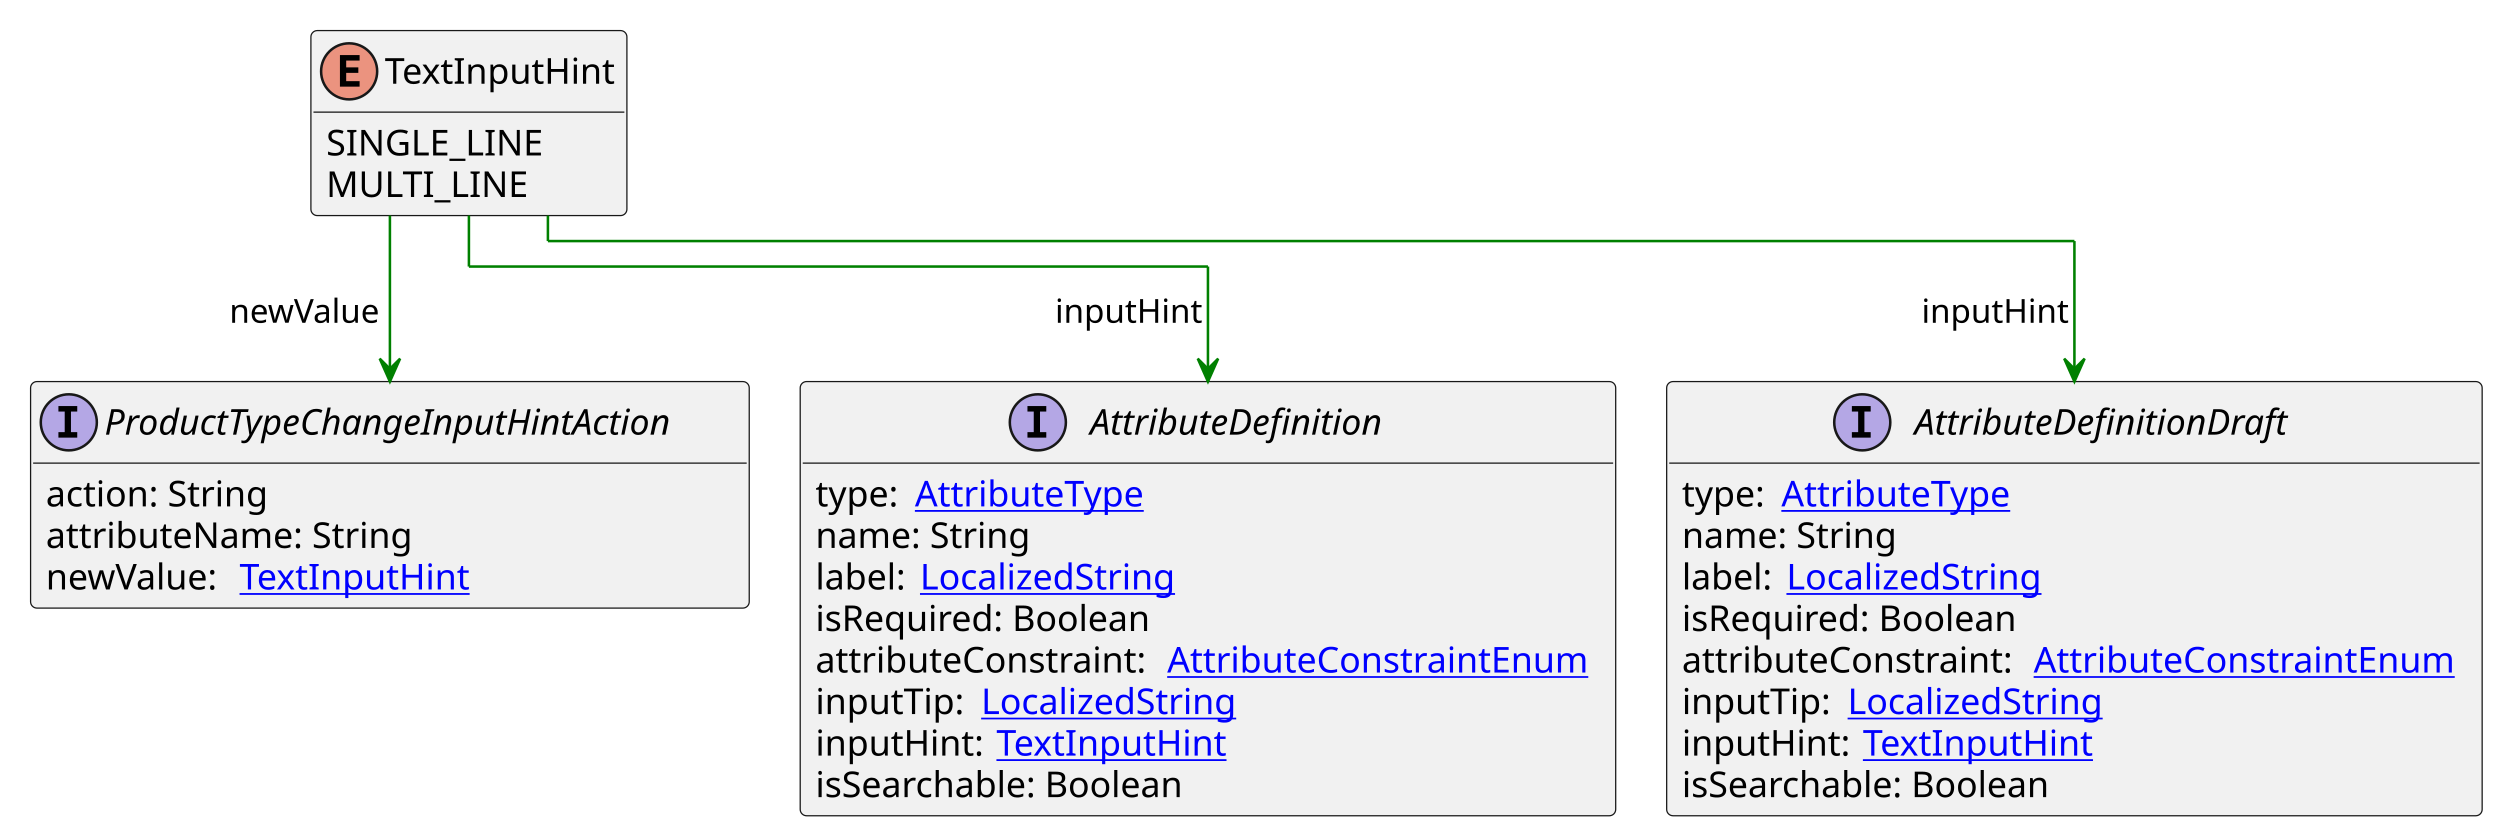
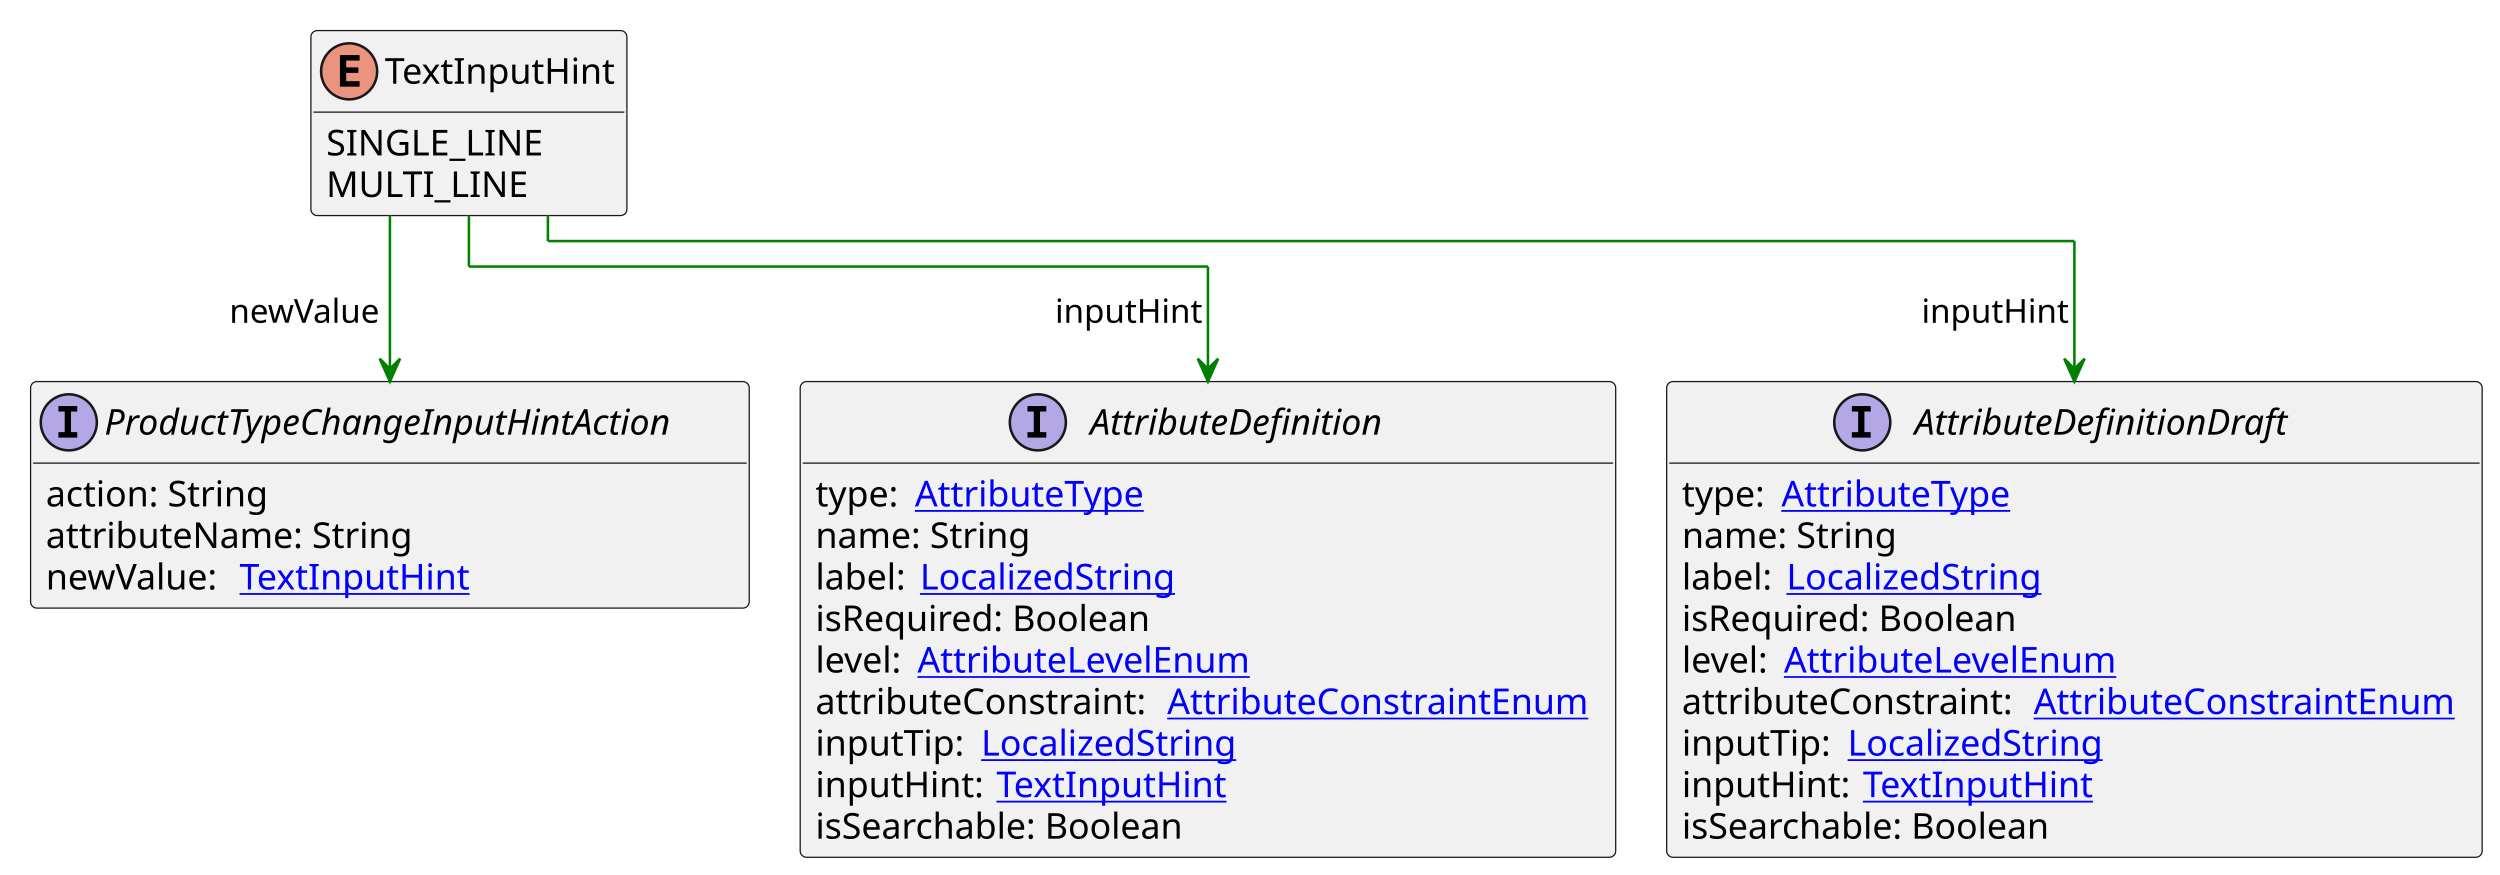
- <svg xmlns="http://www.w3.org/2000/svg" xmlns:xlink="http://www.w3.org/1999/xlink" contentStyleType="text/css" height="327px" preserveAspectRatio="none" style="width:981px;height:327px;background:#FFFFFF;" version="1.1" viewBox="0 0 981 327" width="981px" zoomAndPan="magnify">
+ <svg xmlns="http://www.w3.org/2000/svg" xmlns:xlink="http://www.w3.org/1999/xlink" contentStyleType="text/css" height="343px" preserveAspectRatio="none" style="width:981px;height:343px;background:#FFFFFF;" version="1.1" viewBox="0 0 981 343" width="981px" zoomAndPan="magnify">
  <defs />
  <g>
    <g id="elem_TextInputHint">
      <rect codeLine="3" fill="#F1F1F1" height="72.594" id="TextInputHint" rx="2.5" ry="2.5" style="stroke:#181818;stroke-width:0.5;" width="124" x="122" y="12" />
      <ellipse cx="137" cy="28" fill="#EB937F" rx="11" ry="11" style="stroke:#181818;stroke-width:1.0;" />
      <path d="M141.109,34 L133.391,34 L133.391,21.609 L141.109,21.609 L141.109,23.766 L135.844,23.766 L135.844,26.438 L140.609,26.438 L140.609,28.594 L135.844,28.594 L135.844,31.844 L141.109,31.844 L141.109,34 Z " fill="#000000" />
      <text fill="#000000" font-family="sans-serif" font-size="14" lengthAdjust="spacing" textLength="92" x="151" y="32.847">TextInputHint</text>
      <line style="stroke:#181818;stroke-width:0.5;" x1="123" x2="245" y1="44" y2="44" />
      <text fill="#000000" font-family="sans-serif" font-size="14" lengthAdjust="spacing" textLength="85" x="128" y="60.995">SINGLE_LINE</text>
      <text fill="#000000" font-family="sans-serif" font-size="14" lengthAdjust="spacing" textLength="77" x="128" y="77.292">MULTI_LINE</text>
    </g>
    <a href="AttributeDefinition.svg" target="_top" title="AttributeDefinition.svg" xlink:actuate="onRequest" xlink:href="AttributeDefinition.svg" xlink:show="new" xlink:title="AttributeDefinition.svg" xlink:type="simple">
      <g id="elem_AttributeDefinition">
-         <rect codeLine="7" fill="#F1F1F1" height="170.375" id="AttributeDefinition" rx="2.5" ry="2.5" style="stroke:#181818;stroke-width:0.5;" width="320" x="314" y="149.727" />
+         <rect codeLine="7" fill="#F1F1F1" height="186.672" id="AttributeDefinition" rx="2.5" ry="2.5" style="stroke:#181818;stroke-width:0.5;" width="320" x="314" y="149.727" />
        <ellipse cx="407.25" cy="165.727" fill="#B4A7E5" rx="11" ry="11" style="stroke:#181818;stroke-width:1.0;" />
        <path d="M403.172,161.492 L403.172,159.336 L410.562,159.336 L410.562,161.492 L408.094,161.492 L408.094,169.57 L410.562,169.57 L410.562,171.727 L403.172,171.727 L403.172,169.57 L405.641,169.57 L405.641,161.492 L403.172,161.492 Z " fill="#000000" />
        <text fill="#000000" font-family="sans-serif" font-size="14" font-style="italic" lengthAdjust="spacing" textLength="125" x="427.75" y="170.573">AttributeDefinition</text>
        <line style="stroke:#181818;stroke-width:0.5;" x1="315" x2="633" y1="181.727" y2="181.727" />
        <text fill="#000000" font-family="sans-serif" font-size="14" lengthAdjust="spacing" textLength="35" x="320" y="198.722">type:</text>
        <a href="AttributeType.svg" target="_top" title="AttributeType.svg" xlink:actuate="onRequest" xlink:href="AttributeType.svg" xlink:show="new" xlink:title="AttributeType.svg" xlink:type="simple">
          <text fill="#0000FF" font-family="sans-serif" font-size="14" lengthAdjust="spacing" text-decoration="underline" textLength="93" x="359" y="198.722">AttributeType</text>
        </a>
        <text fill="#000000" font-family="sans-serif" font-size="14" lengthAdjust="spacing" textLength="88" x="320" y="215.019">name: String</text>
        <text fill="#000000" font-family="sans-serif" font-size="14" lengthAdjust="spacing" textLength="37" x="320" y="231.315">label:</text>
        <a href="LocalizedString.svg" target="_top" title="LocalizedString.svg" xlink:actuate="onRequest" xlink:href="LocalizedString.svg" xlink:show="new" xlink:title="LocalizedString.svg" xlink:type="simple">
          <text fill="#0000FF" font-family="sans-serif" font-size="14" lengthAdjust="spacing" text-decoration="underline" textLength="104" x="361" y="231.315">LocalizedString</text>
        </a>
        <text fill="#000000" font-family="sans-serif" font-size="14" lengthAdjust="spacing" textLength="140" x="320" y="247.612">isRequired: Boolean</text>
-         <text fill="#000000" font-family="sans-serif" font-size="14" lengthAdjust="spacing" textLength="134" x="320" y="263.909">attributeConstraint:</text>
+         <text fill="#000000" font-family="sans-serif" font-size="14" lengthAdjust="spacing" textLength="36" x="320" y="263.909">level:</text>
+         <a href="AttributeLevelEnum.svg" target="_top" title="AttributeLevelEnum.svg" xlink:actuate="onRequest" xlink:href="AttributeLevelEnum.svg" xlink:show="new" xlink:title="AttributeLevelEnum.svg" xlink:type="simple">
+           <text fill="#0000FF" font-family="sans-serif" font-size="14" lengthAdjust="spacing" text-decoration="underline" textLength="134" x="360" y="263.909">AttributeLevelEnum</text>
+         </a>
+         <text fill="#000000" font-family="sans-serif" font-size="14" lengthAdjust="spacing" textLength="134" x="320" y="280.206">attributeConstraint:</text>
        <a href="AttributeConstraintEnum.svg" target="_top" title="AttributeConstraintEnum.svg" xlink:actuate="onRequest" xlink:href="AttributeConstraintEnum.svg" xlink:show="new" xlink:title="AttributeConstraintEnum.svg" xlink:type="simple">
-           <text fill="#0000FF" font-family="sans-serif" font-size="14" lengthAdjust="spacing" text-decoration="underline" textLength="170" x="458" y="263.909">AttributeConstraintEnum</text>
+           <text fill="#0000FF" font-family="sans-serif" font-size="14" lengthAdjust="spacing" text-decoration="underline" textLength="170" x="458" y="280.206">AttributeConstraintEnum</text>
        </a>
-         <text fill="#000000" font-family="sans-serif" font-size="14" lengthAdjust="spacing" textLength="61" x="320" y="280.206">inputTip:</text>
+         <text fill="#000000" font-family="sans-serif" font-size="14" lengthAdjust="spacing" textLength="61" x="320" y="296.503">inputTip:</text>
        <a href="LocalizedString.svg" target="_top" title="LocalizedString.svg" xlink:actuate="onRequest" xlink:href="LocalizedString.svg" xlink:show="new" xlink:title="LocalizedString.svg" xlink:type="simple">
-           <text fill="#0000FF" font-family="sans-serif" font-size="14" lengthAdjust="spacing" text-decoration="underline" textLength="104" x="385" y="280.206">LocalizedString</text>
+           <text fill="#0000FF" font-family="sans-serif" font-size="14" lengthAdjust="spacing" text-decoration="underline" textLength="104" x="385" y="296.503">LocalizedString</text>
        </a>
-         <text fill="#000000" font-family="sans-serif" font-size="14" lengthAdjust="spacing" textLength="67" x="320" y="296.503">inputHint:</text>
+         <text fill="#000000" font-family="sans-serif" font-size="14" lengthAdjust="spacing" textLength="67" x="320" y="312.8">inputHint:</text>
        <a href="TextInputHint.svg" target="_top" title="TextInputHint.svg" xlink:actuate="onRequest" xlink:href="TextInputHint.svg" xlink:show="new" xlink:title="TextInputHint.svg" xlink:type="simple">
-           <text fill="#0000FF" font-family="sans-serif" font-size="14" lengthAdjust="spacing" text-decoration="underline" textLength="92" x="391" y="296.503">TextInputHint</text>
+           <text fill="#0000FF" font-family="sans-serif" font-size="14" lengthAdjust="spacing" text-decoration="underline" textLength="92" x="391" y="312.8">TextInputHint</text>
        </a>
-         <text fill="#000000" font-family="sans-serif" font-size="14" lengthAdjust="spacing" textLength="154" x="320" y="312.8">isSearchable: Boolean</text>
+         <text fill="#000000" font-family="sans-serif" font-size="14" lengthAdjust="spacing" textLength="154" x="320" y="329.097">isSearchable: Boolean</text>
      </g>
    </a>
    <a href="AttributeDefinitionDraft.svg" target="_top" title="AttributeDefinitionDraft.svg" xlink:actuate="onRequest" xlink:href="AttributeDefinitionDraft.svg" xlink:show="new" xlink:title="AttributeDefinitionDraft.svg" xlink:type="simple">
      <g id="elem_AttributeDefinitionDraft">
-         <rect codeLine="17" fill="#F1F1F1" height="170.375" id="AttributeDefinitionDraft" rx="2.5" ry="2.5" style="stroke:#181818;stroke-width:0.5;" width="320" x="654" y="149.727" />
+         <rect codeLine="18" fill="#F1F1F1" height="186.672" id="AttributeDefinitionDraft" rx="2.5" ry="2.5" style="stroke:#181818;stroke-width:0.5;" width="320" x="654" y="149.727" />
        <ellipse cx="730.75" cy="165.727" fill="#B4A7E5" rx="11" ry="11" style="stroke:#181818;stroke-width:1.0;" />
        <path d="M726.672,161.492 L726.672,159.336 L734.062,159.336 L734.062,161.492 L731.594,161.492 L731.594,169.57 L734.062,169.57 L734.062,171.727 L726.672,171.727 L726.672,169.57 L729.141,169.57 L729.141,161.492 L726.672,161.492 Z " fill="#000000" />
        <text fill="#000000" font-family="sans-serif" font-size="14" font-style="italic" lengthAdjust="spacing" textLength="158" x="751.25" y="170.573">AttributeDefinitionDraft</text>
        <line style="stroke:#181818;stroke-width:0.5;" x1="655" x2="973" y1="181.727" y2="181.727" />
        <text fill="#000000" font-family="sans-serif" font-size="14" lengthAdjust="spacing" textLength="35" x="660" y="198.722">type:</text>
        <a href="AttributeType.svg" target="_top" title="AttributeType.svg" xlink:actuate="onRequest" xlink:href="AttributeType.svg" xlink:show="new" xlink:title="AttributeType.svg" xlink:type="simple">
          <text fill="#0000FF" font-family="sans-serif" font-size="14" lengthAdjust="spacing" text-decoration="underline" textLength="93" x="699" y="198.722">AttributeType</text>
        </a>
        <text fill="#000000" font-family="sans-serif" font-size="14" lengthAdjust="spacing" textLength="88" x="660" y="215.019">name: String</text>
        <text fill="#000000" font-family="sans-serif" font-size="14" lengthAdjust="spacing" textLength="37" x="660" y="231.315">label:</text>
        <a href="LocalizedString.svg" target="_top" title="LocalizedString.svg" xlink:actuate="onRequest" xlink:href="LocalizedString.svg" xlink:show="new" xlink:title="LocalizedString.svg" xlink:type="simple">
          <text fill="#0000FF" font-family="sans-serif" font-size="14" lengthAdjust="spacing" text-decoration="underline" textLength="104" x="701" y="231.315">LocalizedString</text>
        </a>
        <text fill="#000000" font-family="sans-serif" font-size="14" lengthAdjust="spacing" textLength="140" x="660" y="247.612">isRequired: Boolean</text>
-         <text fill="#000000" font-family="sans-serif" font-size="14" lengthAdjust="spacing" textLength="134" x="660" y="263.909">attributeConstraint:</text>
+         <text fill="#000000" font-family="sans-serif" font-size="14" lengthAdjust="spacing" textLength="36" x="660" y="263.909">level:</text>
+         <a href="AttributeLevelEnum.svg" target="_top" title="AttributeLevelEnum.svg" xlink:actuate="onRequest" xlink:href="AttributeLevelEnum.svg" xlink:show="new" xlink:title="AttributeLevelEnum.svg" xlink:type="simple">
+           <text fill="#0000FF" font-family="sans-serif" font-size="14" lengthAdjust="spacing" text-decoration="underline" textLength="134" x="700" y="263.909">AttributeLevelEnum</text>
+         </a>
+         <text fill="#000000" font-family="sans-serif" font-size="14" lengthAdjust="spacing" textLength="134" x="660" y="280.206">attributeConstraint:</text>
        <a href="AttributeConstraintEnum.svg" target="_top" title="AttributeConstraintEnum.svg" xlink:actuate="onRequest" xlink:href="AttributeConstraintEnum.svg" xlink:show="new" xlink:title="AttributeConstraintEnum.svg" xlink:type="simple">
-           <text fill="#0000FF" font-family="sans-serif" font-size="14" lengthAdjust="spacing" text-decoration="underline" textLength="170" x="798" y="263.909">AttributeConstraintEnum</text>
+           <text fill="#0000FF" font-family="sans-serif" font-size="14" lengthAdjust="spacing" text-decoration="underline" textLength="170" x="798" y="280.206">AttributeConstraintEnum</text>
        </a>
-         <text fill="#000000" font-family="sans-serif" font-size="14" lengthAdjust="spacing" textLength="61" x="660" y="280.206">inputTip:</text>
+         <text fill="#000000" font-family="sans-serif" font-size="14" lengthAdjust="spacing" textLength="61" x="660" y="296.503">inputTip:</text>
        <a href="LocalizedString.svg" target="_top" title="LocalizedString.svg" xlink:actuate="onRequest" xlink:href="LocalizedString.svg" xlink:show="new" xlink:title="LocalizedString.svg" xlink:type="simple">
-           <text fill="#0000FF" font-family="sans-serif" font-size="14" lengthAdjust="spacing" text-decoration="underline" textLength="104" x="725" y="280.206">LocalizedString</text>
+           <text fill="#0000FF" font-family="sans-serif" font-size="14" lengthAdjust="spacing" text-decoration="underline" textLength="104" x="725" y="296.503">LocalizedString</text>
        </a>
-         <text fill="#000000" font-family="sans-serif" font-size="14" lengthAdjust="spacing" textLength="67" x="660" y="296.503">inputHint:</text>
+         <text fill="#000000" font-family="sans-serif" font-size="14" lengthAdjust="spacing" textLength="67" x="660" y="312.8">inputHint:</text>
        <a href="TextInputHint.svg" target="_top" title="TextInputHint.svg" xlink:actuate="onRequest" xlink:href="TextInputHint.svg" xlink:show="new" xlink:title="TextInputHint.svg" xlink:type="simple">
-           <text fill="#0000FF" font-family="sans-serif" font-size="14" lengthAdjust="spacing" text-decoration="underline" textLength="92" x="731" y="296.503">TextInputHint</text>
+           <text fill="#0000FF" font-family="sans-serif" font-size="14" lengthAdjust="spacing" text-decoration="underline" textLength="92" x="731" y="312.8">TextInputHint</text>
        </a>
-         <text fill="#000000" font-family="sans-serif" font-size="14" lengthAdjust="spacing" textLength="154" x="660" y="312.8">isSearchable: Boolean</text>
+         <text fill="#000000" font-family="sans-serif" font-size="14" lengthAdjust="spacing" textLength="154" x="660" y="329.097">isSearchable: Boolean</text>
      </g>
    </a>
    <a href="ProductTypeChangeInputHintAction.svg" target="_top" title="ProductTypeChangeInputHintAction.svg" xlink:actuate="onRequest" xlink:href="ProductTypeChangeInputHintAction.svg" xlink:show="new" xlink:title="ProductTypeChangeInputHintAction.svg" xlink:type="simple">
      <g id="elem_ProductTypeChangeInputHintAction">
-         <rect codeLine="27" fill="#F1F1F1" height="88.891" id="ProductTypeChangeInputHintAction" rx="2.5" ry="2.5" style="stroke:#181818;stroke-width:0.5;" width="282" x="12" y="149.727" />
+         <rect codeLine="29" fill="#F1F1F1" height="88.891" id="ProductTypeChangeInputHintAction" rx="2.5" ry="2.5" style="stroke:#181818;stroke-width:0.5;" width="282" x="12" y="149.727" />
        <ellipse cx="27" cy="165.727" fill="#B4A7E5" rx="11" ry="11" style="stroke:#181818;stroke-width:1.0;" />
        <path d="M22.922,161.492 L22.922,159.336 L30.312,159.336 L30.312,161.492 L27.844,161.492 L27.844,169.57 L30.312,169.57 L30.312,171.727 L22.922,171.727 L22.922,169.57 L25.391,169.57 L25.391,161.492 L22.922,161.492 Z " fill="#000000" />
        <text fill="#000000" font-family="sans-serif" font-size="14" font-style="italic" lengthAdjust="spacing" textLength="250" x="41" y="170.573">ProductTypeChangeInputHintAction</text>
        <line style="stroke:#181818;stroke-width:0.5;" x1="13" x2="293" y1="181.727" y2="181.727" />
        <text fill="#000000" font-family="sans-serif" font-size="14" lengthAdjust="spacing" textLength="91" x="18" y="198.722">action: String</text>
        <text fill="#000000" font-family="sans-serif" font-size="14" lengthAdjust="spacing" textLength="147" x="18" y="215.019">attributeName: String</text>
        <text fill="#000000" font-family="sans-serif" font-size="14" lengthAdjust="spacing" textLength="72" x="18" y="231.315">newValue:</text>
        <a href="TextInputHint.svg" target="_top" title="TextInputHint.svg" xlink:actuate="onRequest" xlink:href="TextInputHint.svg" xlink:show="new" xlink:title="TextInputHint.svg" xlink:type="simple">
          <text fill="#0000FF" font-family="sans-serif" font-size="14" lengthAdjust="spacing" text-decoration="underline" textLength="92" x="94" y="231.315">TextInputHint</text>
        </a>
      </g>
    </a>
    <line style="stroke:#008000;stroke-width:1.0;" x1="184" x2="184" y1="84.594" y2="104.594" />
    <line style="stroke:#008000;stroke-width:1.0;" x1="184" x2="474" y1="104.594" y2="104.594" />
    <line style="stroke:#008000;stroke-width:1.0;" x1="474" x2="474" y1="104.594" y2="149.727" />
    <polygon fill="#008000" points="474,149.727,478,140.727,474,144.727,470,140.727,474,149.727" style="stroke:#008000;stroke-width:1.0;" />
    <text fill="#000000" font-family="sans-serif" font-size="13" lengthAdjust="spacing" textLength="58" x="414" y="126.661">inputHint</text>
    <line style="stroke:#008000;stroke-width:1.0;" x1="215" x2="215" y1="84.594" y2="94.594" />
    <line style="stroke:#008000;stroke-width:1.0;" x1="215" x2="814" y1="94.594" y2="94.594" />
    <line style="stroke:#008000;stroke-width:1.0;" x1="814" x2="814" y1="94.594" y2="149.727" />
    <polygon fill="#008000" points="814,149.727,818,140.727,814,144.727,810,140.727,814,149.727" style="stroke:#008000;stroke-width:1.0;" />
    <text fill="#000000" font-family="sans-serif" font-size="13" lengthAdjust="spacing" textLength="58" x="754" y="126.661">inputHint</text>
    <line style="stroke:#008000;stroke-width:1.0;" x1="153" x2="153" y1="84.594" y2="149.727" />
    <polygon fill="#008000" points="153,149.727,157,140.727,153,144.727,149,140.727,153,149.727" style="stroke:#008000;stroke-width:1.0;" />
    <text fill="#000000" font-family="sans-serif" font-size="13" lengthAdjust="spacing" textLength="61" x="90" y="126.661">newValue</text>
  </g>
</svg>
